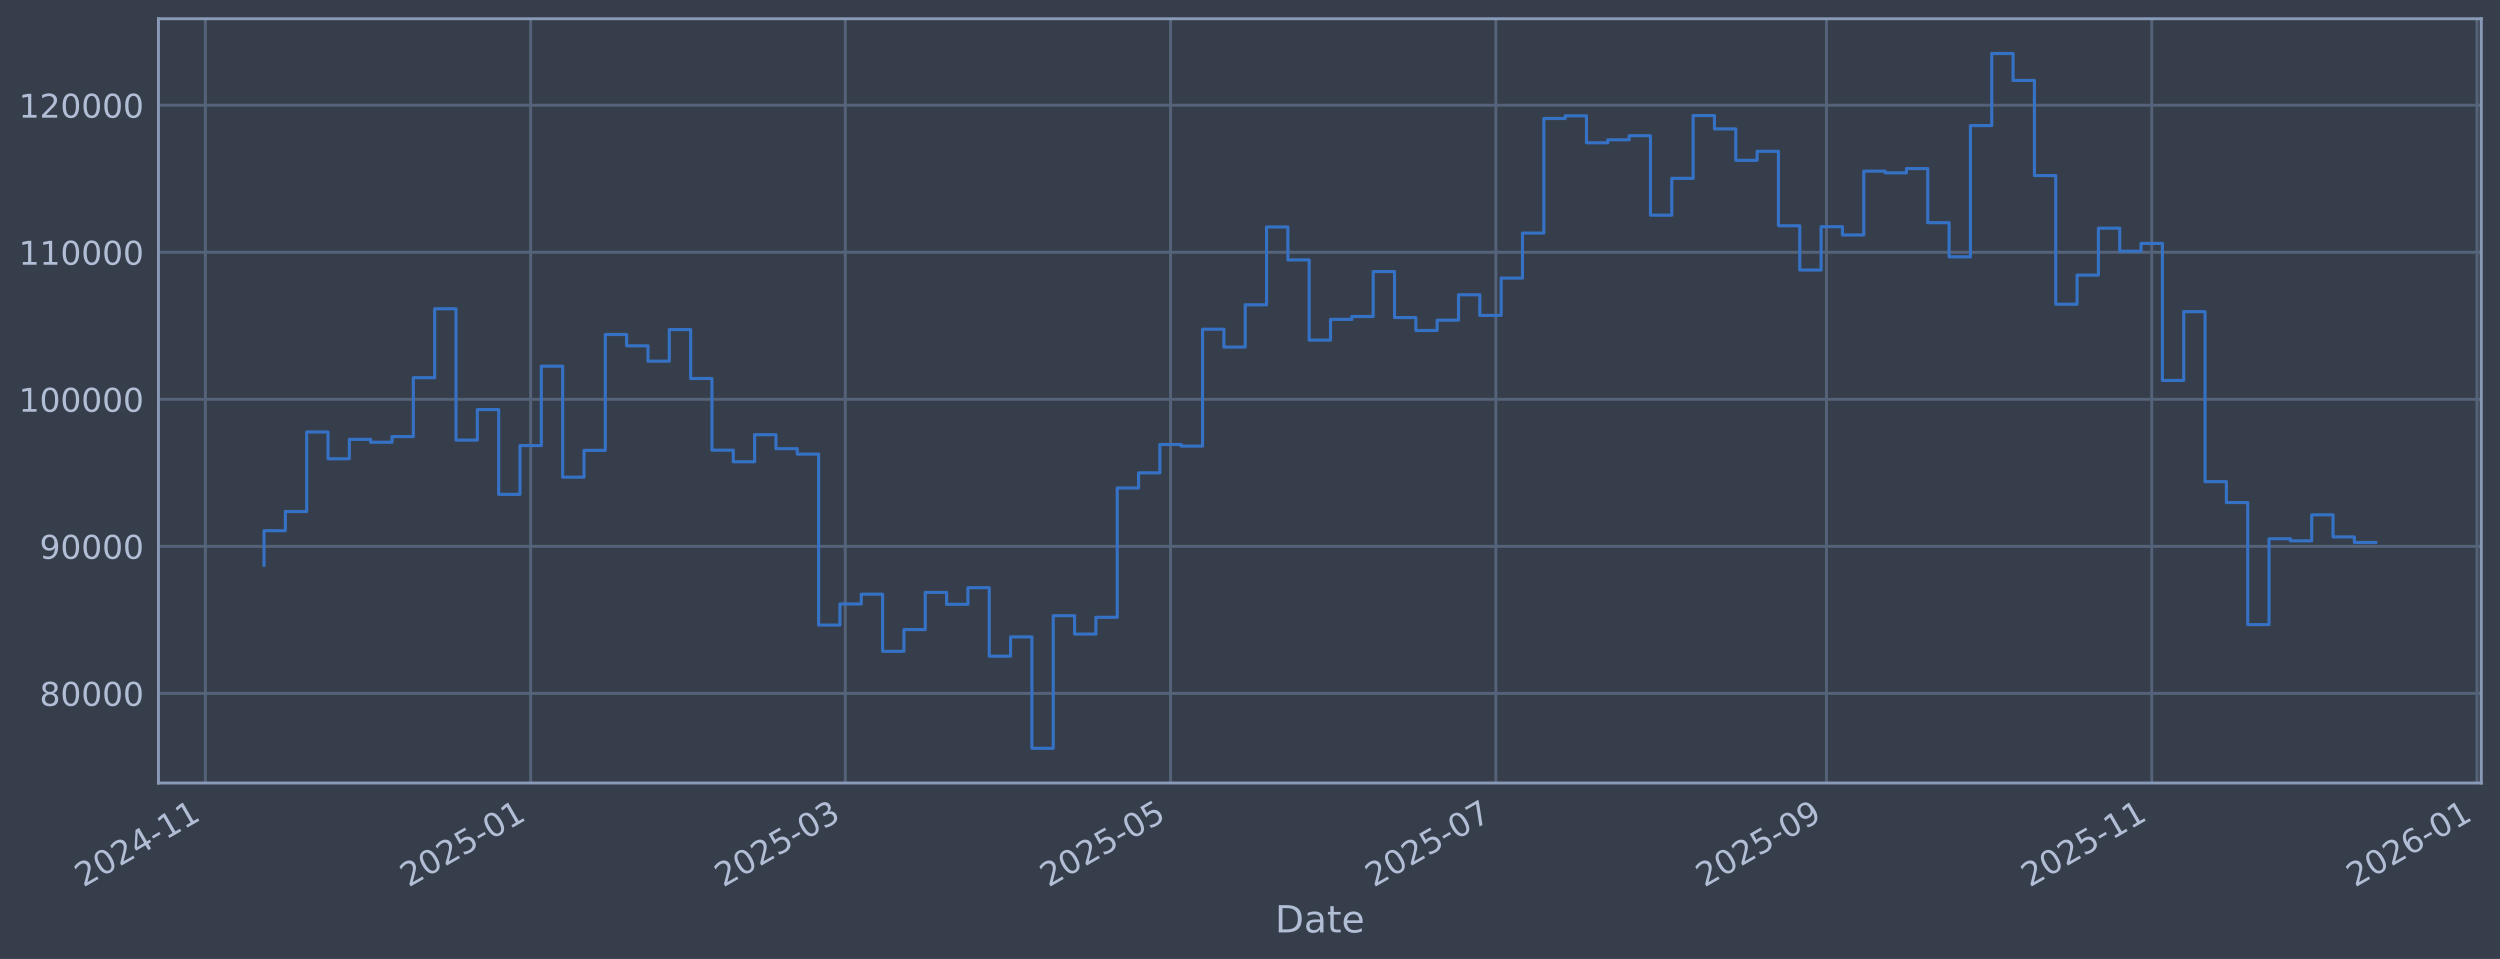
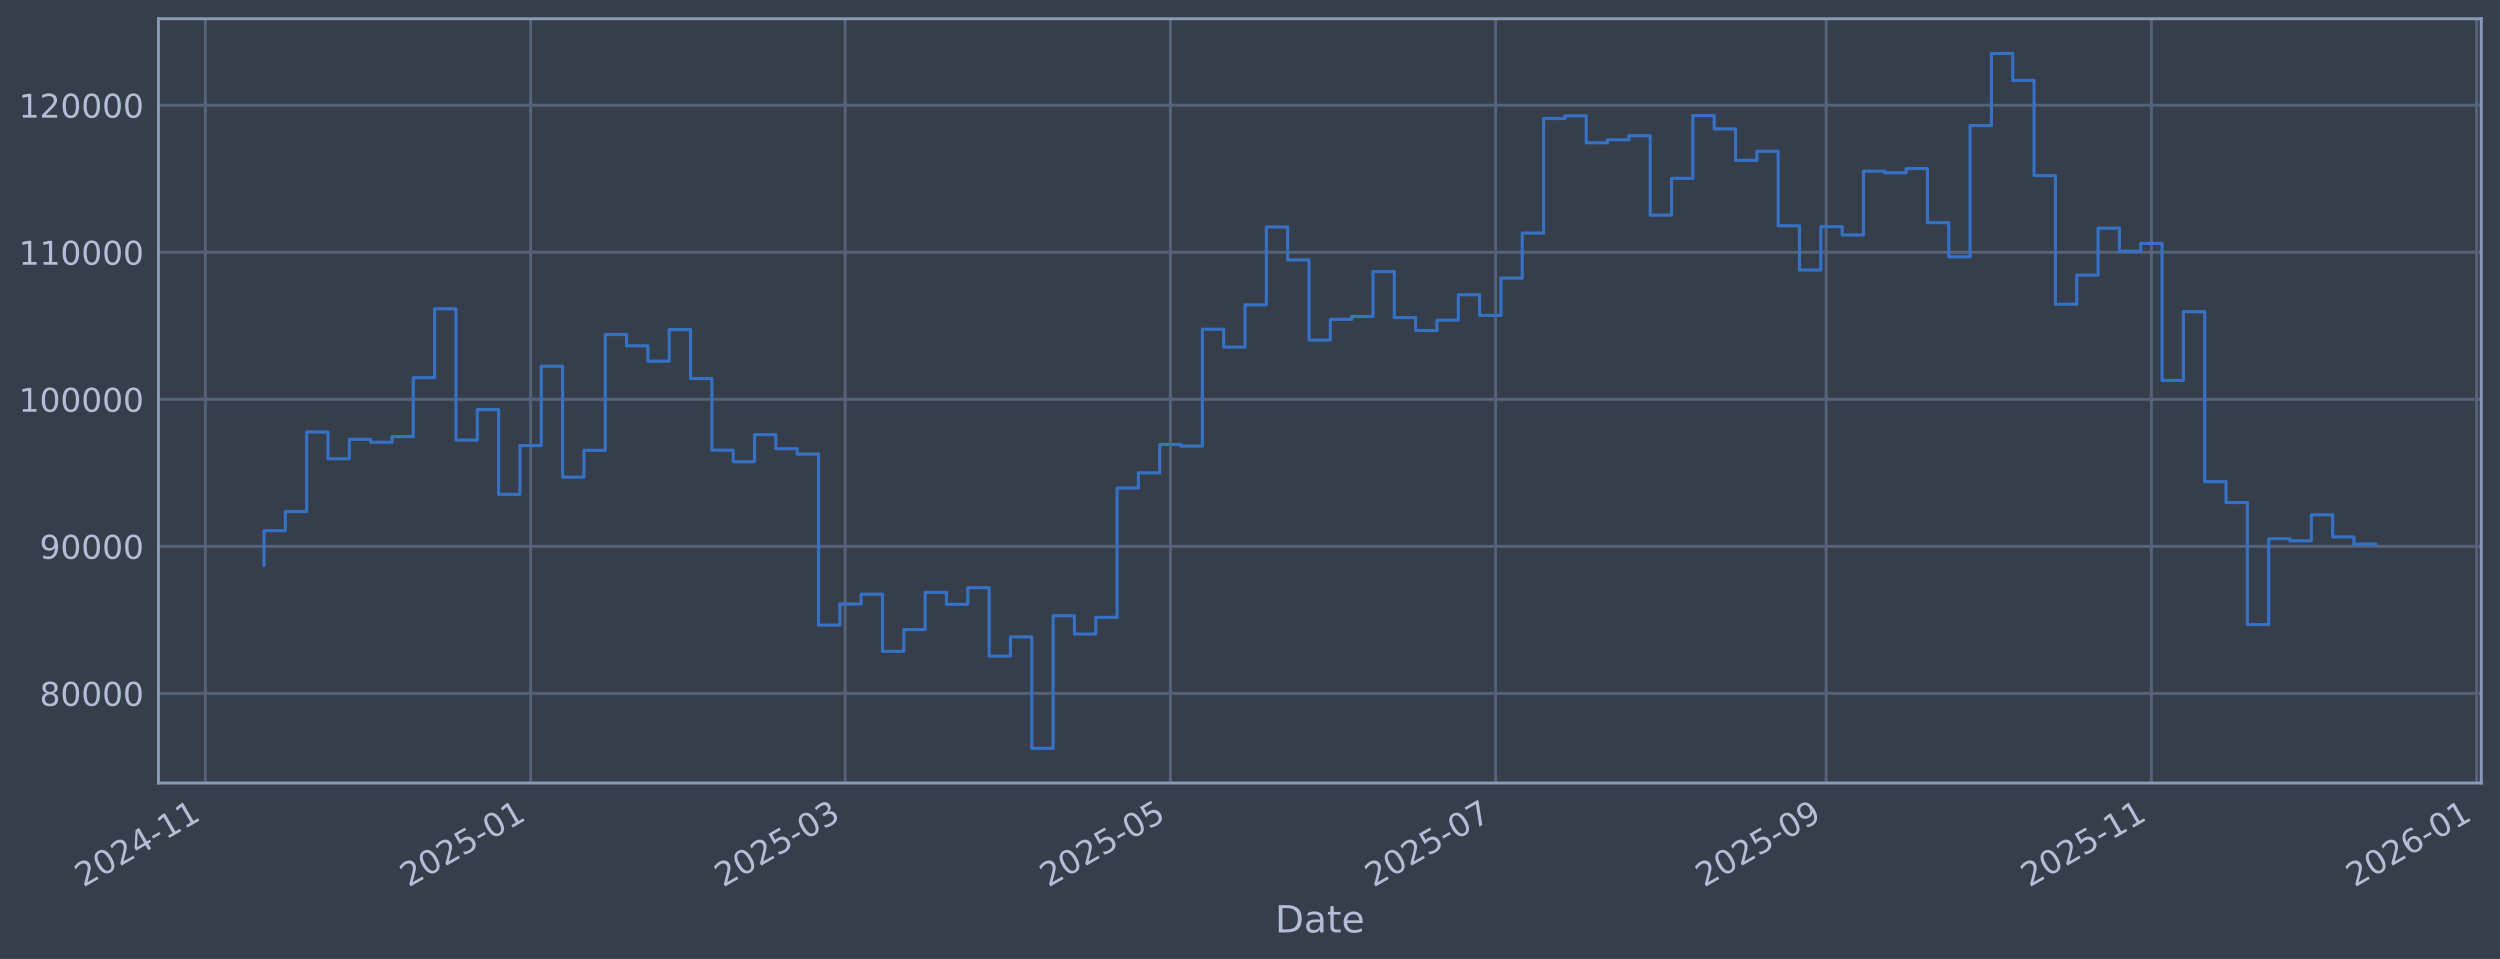
<svg xmlns="http://www.w3.org/2000/svg" xmlns:xlink="http://www.w3.org/1999/xlink" width="960.9pt" height="368.58pt" viewBox="0 0 960.9 368.58" version="1.1">
  <defs>
    <style type="text/css">*{stroke-linejoin: round; stroke-linecap: butt}</style>
  </defs>
  <g id="figure_1">
    <g id="patch_1">
      <path d="M 0 368.58  L 960.9 368.58  L 960.9 0  L 0 0  z " style="fill: #373e4b" />
    </g>
    <g id="axes_1">
      <g id="patch_2">
        <path d="M 60.901 300.96  L 953.701 300.96  L 953.701 7.2  L 60.901 7.2  z " style="fill: #373e4b" />
      </g>
      <g id="matplotlib.axis_1">
        <g id="xtick_1">
          <g id="line2d_1">
-             <path d="M 78.937 300.96  L 78.937 7.2  " clip-path="url(#p58a8570dad)" style="fill: none; stroke: #546379; stroke-width: 1.12; stroke-linecap: square" />
+             <path d="M 78.941 300.96  L 78.941 7.2  " clip-path="url(#p5a3d633c50)" style="fill: none; stroke: #546379; stroke-width: 1.12; stroke-linecap: square" />
          </g>
          <g id="line2d_2" />
          <g id="text_1">
-             <g style="fill: #b1bed6" transform="translate(32.03355 341.1745) rotate(-30) scale(0.126 -0.126)">
+             <g style="fill: #b1bed6" transform="translate(32.03776 341.1745) rotate(-30) scale(0.126 -0.126)">
              <defs>
                <path id="DejaVuSans-32" d="M 1228 531  L 3431 531  L 3431 0  L 469 0  L 469 531  Q 828 903 1448 1529  Q 2069 2156 2228 2338  Q 2531 2678 2651 2914  Q 2772 3150 2772 3378  Q 2772 3750 2511 3984  Q 2250 4219 1831 4219  Q 1534 4219 1204 4116  Q 875 4013 500 3803  L 500 4441  Q 881 4594 1212 4672  Q 1544 4750 1819 4750  Q 2544 4750 2975 4387  Q 3406 4025 3406 3419  Q 3406 3131 3298 2873  Q 3191 2616 2906 2266  Q 2828 2175 2409 1742  Q 1991 1309 1228 531  z " transform="scale(0.015625)" />
                <path id="DejaVuSans-30" d="M 2034 4250  Q 1547 4250 1301 3770  Q 1056 3291 1056 2328  Q 1056 1369 1301 889  Q 1547 409 2034 409  Q 2525 409 2770 889  Q 3016 1369 3016 2328  Q 3016 3291 2770 3770  Q 2525 4250 2034 4250  z M 2034 4750  Q 2819 4750 3233 4129  Q 3647 3509 3647 2328  Q 3647 1150 3233 529  Q 2819 -91 2034 -91  Q 1250 -91 836 529  Q 422 1150 422 2328  Q 422 3509 836 4129  Q 1250 4750 2034 4750  z " transform="scale(0.015625)" />
                <path id="DejaVuSans-34" d="M 2419 4116  L 825 1625  L 2419 1625  L 2419 4116  z M 2253 4666  L 3047 4666  L 3047 1625  L 3713 1625  L 3713 1100  L 3047 1100  L 3047 0  L 2419 0  L 2419 1100  L 313 1100  L 313 1709  L 2253 4666  z " transform="scale(0.015625)" />
                <path id="DejaVuSans-2d" d="M 313 2009  L 1997 2009  L 1997 1497  L 313 1497  L 313 2009  z " transform="scale(0.015625)" />
                <path id="DejaVuSans-31" d="M 794 531  L 1825 531  L 1825 4091  L 703 3866  L 703 4441  L 1819 4666  L 2450 4666  L 2450 531  L 3481 531  L 3481 0  L 794 0  L 794 531  z " transform="scale(0.015625)" />
              </defs>
              <use xlink:href="#DejaVuSans-32" />
              <use xlink:href="#DejaVuSans-30" transform="translate(63.62305 0)" />
              <use xlink:href="#DejaVuSans-32" transform="translate(127.2461 0)" />
              <use xlink:href="#DejaVuSans-34" transform="translate(190.8691 0)" />
              <use xlink:href="#DejaVuSans-2d" transform="translate(254.4922 0)" />
              <use xlink:href="#DejaVuSans-31" transform="translate(290.5762 0)" />
              <use xlink:href="#DejaVuSans-31" transform="translate(354.1992 0)" />
            </g>
          </g>
        </g>
        <g id="xtick_2">
          <g id="line2d_3">
-             <path d="M 203.962 300.96  L 203.962 7.2  " clip-path="url(#p58a8570dad)" style="fill: none; stroke: #546379; stroke-width: 1.12; stroke-linecap: square" />
+             <path d="M 203.943 300.96  L 203.943 7.2  " clip-path="url(#p5a3d633c50)" style="fill: none; stroke: #546379; stroke-width: 1.12; stroke-linecap: square" />
          </g>
          <g id="line2d_4" />
          <g id="text_2">
-             <g style="fill: #b1bed6" transform="translate(157.0586 341.1745) rotate(-30) scale(0.126 -0.126)">
+             <g style="fill: #b1bed6" transform="translate(157.0394 341.1745) rotate(-30) scale(0.126 -0.126)">
              <defs>
                <path id="DejaVuSans-35" d="M 691 4666  L 3169 4666  L 3169 4134  L 1269 4134  L 1269 2991  Q 1406 3038 1543 3061  Q 1681 3084 1819 3084  Q 2600 3084 3056 2656  Q 3513 2228 3513 1497  Q 3513 744 3044 326  Q 2575 -91 1722 -91  Q 1428 -91 1123 -41  Q 819 9 494 109  L 494 744  Q 775 591 1075 516  Q 1375 441 1709 441  Q 2250 441 2565 725  Q 2881 1009 2881 1497  Q 2881 1984 2565 2268  Q 2250 2553 1709 2553  Q 1456 2553 1204 2497  Q 953 2441 691 2322  L 691 4666  z " transform="scale(0.015625)" />
              </defs>
              <use xlink:href="#DejaVuSans-32" />
              <use xlink:href="#DejaVuSans-30" transform="translate(63.62305 0)" />
              <use xlink:href="#DejaVuSans-32" transform="translate(127.2461 0)" />
              <use xlink:href="#DejaVuSans-35" transform="translate(190.8691 0)" />
              <use xlink:href="#DejaVuSans-2d" transform="translate(254.4922 0)" />
              <use xlink:href="#DejaVuSans-30" transform="translate(290.5762 0)" />
              <use xlink:href="#DejaVuSans-31" transform="translate(354.1992 0)" />
            </g>
          </g>
        </g>
        <g id="xtick_3">
          <g id="line2d_5">
-             <path d="M 324.888 300.96  L 324.888 7.2  " clip-path="url(#p58a8570dad)" style="fill: none; stroke: #546379; stroke-width: 1.12; stroke-linecap: square" />
+             <path d="M 324.846 300.96  L 324.846 7.2  " clip-path="url(#p5a3d633c50)" style="fill: none; stroke: #546379; stroke-width: 1.12; stroke-linecap: square" />
          </g>
          <g id="line2d_6" />
          <g id="text_3">
-             <g style="fill: #b1bed6" transform="translate(277.9844 341.1745) rotate(-30) scale(0.126 -0.126)">
+             <g style="fill: #b1bed6" transform="translate(277.9426 341.1745) rotate(-30) scale(0.126 -0.126)">
              <defs>
                <path id="DejaVuSans-33" d="M 2597 2516  Q 3050 2419 3304 2112  Q 3559 1806 3559 1356  Q 3559 666 3084 287  Q 2609 -91 1734 -91  Q 1441 -91 1130 -33  Q 819 25 488 141  L 488 750  Q 750 597 1062 519  Q 1375 441 1716 441  Q 2309 441 2620 675  Q 2931 909 2931 1356  Q 2931 1769 2642 2001  Q 2353 2234 1838 2234  L 1294 2234  L 1294 2753  L 1863 2753  Q 2328 2753 2575 2939  Q 2822 3125 2822 3475  Q 2822 3834 2567 4026  Q 2313 4219 1838 4219  Q 1578 4219 1281 4162  Q 984 4106 628 3988  L 628 4550  Q 988 4650 1302 4700  Q 1616 4750 1894 4750  Q 2613 4750 3031 4423  Q 3450 4097 3450 3541  Q 3450 3153 3228 2886  Q 3006 2619 2597 2516  z " transform="scale(0.015625)" />
              </defs>
              <use xlink:href="#DejaVuSans-32" />
              <use xlink:href="#DejaVuSans-30" transform="translate(63.62305 0)" />
              <use xlink:href="#DejaVuSans-32" transform="translate(127.2461 0)" />
              <use xlink:href="#DejaVuSans-35" transform="translate(190.8691 0)" />
              <use xlink:href="#DejaVuSans-2d" transform="translate(254.4922 0)" />
              <use xlink:href="#DejaVuSans-30" transform="translate(290.5762 0)" />
              <use xlink:href="#DejaVuSans-33" transform="translate(354.1992 0)" />
            </g>
          </g>
        </g>
        <g id="xtick_4">
          <g id="line2d_7">
-             <path d="M 449.913 300.96  L 449.913 7.2  " clip-path="url(#p58a8570dad)" style="fill: none; stroke: #546379; stroke-width: 1.12; stroke-linecap: square" />
+             <path d="M 449.848 300.96  L 449.848 7.2  " clip-path="url(#p5a3d633c50)" style="fill: none; stroke: #546379; stroke-width: 1.12; stroke-linecap: square" />
          </g>
          <g id="line2d_8" />
          <g id="text_4">
-             <g style="fill: #b1bed6" transform="translate(403.0095 341.1745) rotate(-30) scale(0.126 -0.126)">
+             <g style="fill: #b1bed6" transform="translate(402.9443 341.1745) rotate(-30) scale(0.126 -0.126)">
              <use xlink:href="#DejaVuSans-32" />
              <use xlink:href="#DejaVuSans-30" transform="translate(63.62305 0)" />
              <use xlink:href="#DejaVuSans-32" transform="translate(127.2461 0)" />
              <use xlink:href="#DejaVuSans-35" transform="translate(190.8691 0)" />
              <use xlink:href="#DejaVuSans-2d" transform="translate(254.4922 0)" />
              <use xlink:href="#DejaVuSans-30" transform="translate(290.5762 0)" />
              <use xlink:href="#DejaVuSans-35" transform="translate(354.1992 0)" />
            </g>
          </g>
        </g>
        <g id="xtick_5">
          <g id="line2d_9">
-             <path d="M 574.938 300.96  L 574.938 7.2  " clip-path="url(#p58a8570dad)" style="fill: none; stroke: #546379; stroke-width: 1.12; stroke-linecap: square" />
+             <path d="M 574.849 300.96  L 574.849 7.2  " clip-path="url(#p5a3d633c50)" style="fill: none; stroke: #546379; stroke-width: 1.12; stroke-linecap: square" />
          </g>
          <g id="line2d_10" />
          <g id="text_5">
-             <g style="fill: #b1bed6" transform="translate(528.0345 341.1745) rotate(-30) scale(0.126 -0.126)">
+             <g style="fill: #b1bed6" transform="translate(527.9459 341.1745) rotate(-30) scale(0.126 -0.126)">
              <defs>
                <path id="DejaVuSans-37" d="M 525 4666  L 3525 4666  L 3525 4397  L 1831 0  L 1172 0  L 2766 4134  L 525 4134  L 525 4666  z " transform="scale(0.015625)" />
              </defs>
              <use xlink:href="#DejaVuSans-32" />
              <use xlink:href="#DejaVuSans-30" transform="translate(63.62305 0)" />
              <use xlink:href="#DejaVuSans-32" transform="translate(127.2461 0)" />
              <use xlink:href="#DejaVuSans-35" transform="translate(190.8691 0)" />
              <use xlink:href="#DejaVuSans-2d" transform="translate(254.4922 0)" />
              <use xlink:href="#DejaVuSans-30" transform="translate(290.5762 0)" />
              <use xlink:href="#DejaVuSans-37" transform="translate(354.1992 0)" />
            </g>
          </g>
        </g>
        <g id="xtick_6">
          <g id="line2d_11">
-             <path d="M 702.012 300.96  L 702.012 7.2  " clip-path="url(#p58a8570dad)" style="fill: none; stroke: #546379; stroke-width: 1.12; stroke-linecap: square" />
+             <path d="M 701.9 300.96  L 701.9 7.2  " clip-path="url(#p5a3d633c50)" style="fill: none; stroke: #546379; stroke-width: 1.12; stroke-linecap: square" />
          </g>
          <g id="line2d_12" />
          <g id="text_6">
-             <g style="fill: #b1bed6" transform="translate(655.1091 341.1745) rotate(-30) scale(0.126 -0.126)">
+             <g style="fill: #b1bed6" transform="translate(654.9968 341.1745) rotate(-30) scale(0.126 -0.126)">
              <defs>
                <path id="DejaVuSans-39" d="M 703 97  L 703 672  Q 941 559 1184 500  Q 1428 441 1663 441  Q 2288 441 2617 861  Q 2947 1281 2994 2138  Q 2813 1869 2534 1725  Q 2256 1581 1919 1581  Q 1219 1581 811 2004  Q 403 2428 403 3163  Q 403 3881 828 4315  Q 1253 4750 1959 4750  Q 2769 4750 3195 4129  Q 3622 3509 3622 2328  Q 3622 1225 3098 567  Q 2575 -91 1691 -91  Q 1453 -91 1209 -44  Q 966 3 703 97  z M 1959 2075  Q 2384 2075 2632 2365  Q 2881 2656 2881 3163  Q 2881 3666 2632 3958  Q 2384 4250 1959 4250  Q 1534 4250 1286 3958  Q 1038 3666 1038 3163  Q 1038 2656 1286 2365  Q 1534 2075 1959 2075  z " transform="scale(0.015625)" />
              </defs>
              <use xlink:href="#DejaVuSans-32" />
              <use xlink:href="#DejaVuSans-30" transform="translate(63.62305 0)" />
              <use xlink:href="#DejaVuSans-32" transform="translate(127.2461 0)" />
              <use xlink:href="#DejaVuSans-35" transform="translate(190.8691 0)" />
              <use xlink:href="#DejaVuSans-2d" transform="translate(254.4922 0)" />
              <use xlink:href="#DejaVuSans-30" transform="translate(290.5762 0)" />
              <use xlink:href="#DejaVuSans-39" transform="translate(354.1992 0)" />
            </g>
          </g>
        </g>
        <g id="xtick_7">
          <g id="line2d_13">
-             <path d="M 827.037 300.96  L 827.037 7.2  " clip-path="url(#p58a8570dad)" style="fill: none; stroke: #546379; stroke-width: 1.12; stroke-linecap: square" />
+             <path d="M 826.902 300.96  L 826.902 7.2  " clip-path="url(#p5a3d633c50)" style="fill: none; stroke: #546379; stroke-width: 1.12; stroke-linecap: square" />
          </g>
          <g id="line2d_14" />
          <g id="text_7">
-             <g style="fill: #b1bed6" transform="translate(780.1341 341.1745) rotate(-30) scale(0.126 -0.126)">
+             <g style="fill: #b1bed6" transform="translate(779.9984 341.1745) rotate(-30) scale(0.126 -0.126)">
              <use xlink:href="#DejaVuSans-32" />
              <use xlink:href="#DejaVuSans-30" transform="translate(63.62305 0)" />
              <use xlink:href="#DejaVuSans-32" transform="translate(127.2461 0)" />
              <use xlink:href="#DejaVuSans-35" transform="translate(190.8691 0)" />
              <use xlink:href="#DejaVuSans-2d" transform="translate(254.4922 0)" />
              <use xlink:href="#DejaVuSans-31" transform="translate(290.5762 0)" />
              <use xlink:href="#DejaVuSans-31" transform="translate(354.1992 0)" />
            </g>
          </g>
        </g>
        <g id="xtick_8">
          <g id="line2d_15">
-             <path d="M 952.062 300.96  L 952.062 7.2  " clip-path="url(#p58a8570dad)" style="fill: none; stroke: #546379; stroke-width: 1.12; stroke-linecap: square" />
+             <path d="M 951.903 300.96  L 951.903 7.2  " clip-path="url(#p5a3d633c50)" style="fill: none; stroke: #546379; stroke-width: 1.12; stroke-linecap: square" />
          </g>
          <g id="line2d_16" />
          <g id="text_8">
-             <g style="fill: #b1bed6" transform="translate(905.1592 341.1745) rotate(-30) scale(0.126 -0.126)">
+             <g style="fill: #b1bed6" transform="translate(905.0001 341.1745) rotate(-30) scale(0.126 -0.126)">
              <defs>
                <path id="DejaVuSans-36" d="M 2113 2584  Q 1688 2584 1439 2293  Q 1191 2003 1191 1497  Q 1191 994 1439 701  Q 1688 409 2113 409  Q 2538 409 2786 701  Q 3034 994 3034 1497  Q 3034 2003 2786 2293  Q 2538 2584 2113 2584  z M 3366 4563  L 3366 3988  Q 3128 4100 2886 4159  Q 2644 4219 2406 4219  Q 1781 4219 1451 3797  Q 1122 3375 1075 2522  Q 1259 2794 1537 2939  Q 1816 3084 2150 3084  Q 2853 3084 3261 2657  Q 3669 2231 3669 1497  Q 3669 778 3244 343  Q 2819 -91 2113 -91  Q 1303 -91 875 529  Q 447 1150 447 2328  Q 447 3434 972 4092  Q 1497 4750 2381 4750  Q 2619 4750 2861 4703  Q 3103 4656 3366 4563  z " transform="scale(0.015625)" />
              </defs>
              <use xlink:href="#DejaVuSans-32" />
              <use xlink:href="#DejaVuSans-30" transform="translate(63.62305 0)" />
              <use xlink:href="#DejaVuSans-32" transform="translate(127.2461 0)" />
              <use xlink:href="#DejaVuSans-36" transform="translate(190.8691 0)" />
              <use xlink:href="#DejaVuSans-2d" transform="translate(254.4922 0)" />
              <use xlink:href="#DejaVuSans-30" transform="translate(290.5762 0)" />
              <use xlink:href="#DejaVuSans-31" transform="translate(354.1992 0)" />
            </g>
          </g>
        </g>
        <g id="text_9">
          <g style="fill: #b1bed6" transform="translate(490.0914 358.3856) scale(0.144 -0.144)">
            <defs>
              <path id="DejaVuSans-44" d="M 1259 4147  L 1259 519  L 2022 519  Q 2988 519 3436 956  Q 3884 1394 3884 2338  Q 3884 3275 3436 3711  Q 2988 4147 2022 4147  L 1259 4147  z M 628 4666  L 1925 4666  Q 3281 4666 3915 4102  Q 4550 3538 4550 2338  Q 4550 1131 3912 565  Q 3275 0 1925 0  L 628 0  L 628 4666  z " transform="scale(0.015625)" />
              <path id="DejaVuSans-61" d="M 2194 1759  Q 1497 1759 1228 1600  Q 959 1441 959 1056  Q 959 750 1161 570  Q 1363 391 1709 391  Q 2188 391 2477 730  Q 2766 1069 2766 1631  L 2766 1759  L 2194 1759  z M 3341 1997  L 3341 0  L 2766 0  L 2766 531  Q 2569 213 2275 61  Q 1981 -91 1556 -91  Q 1019 -91 701 211  Q 384 513 384 1019  Q 384 1609 779 1909  Q 1175 2209 1959 2209  L 2766 2209  L 2766 2266  Q 2766 2663 2505 2880  Q 2244 3097 1772 3097  Q 1472 3097 1187 3025  Q 903 2953 641 2809  L 641 3341  Q 956 3463 1253 3523  Q 1550 3584 1831 3584  Q 2591 3584 2966 3190  Q 3341 2797 3341 1997  z " transform="scale(0.015625)" />
              <path id="DejaVuSans-74" d="M 1172 4494  L 1172 3500  L 2356 3500  L 2356 3053  L 1172 3053  L 1172 1153  Q 1172 725 1289 603  Q 1406 481 1766 481  L 2356 481  L 2356 0  L 1766 0  Q 1100 0 847 248  Q 594 497 594 1153  L 594 3053  L 172 3053  L 172 3500  L 594 3500  L 594 4494  L 1172 4494  z " transform="scale(0.015625)" />
              <path id="DejaVuSans-65" d="M 3597 1894  L 3597 1613  L 953 1613  Q 991 1019 1311 708  Q 1631 397 2203 397  Q 2534 397 2845 478  Q 3156 559 3463 722  L 3463 178  Q 3153 47 2828 -22  Q 2503 -91 2169 -91  Q 1331 -91 842 396  Q 353 884 353 1716  Q 353 2575 817 3079  Q 1281 3584 2069 3584  Q 2775 3584 3186 3129  Q 3597 2675 3597 1894  z M 3022 2063  Q 3016 2534 2758 2815  Q 2500 3097 2075 3097  Q 1594 3097 1305 2825  Q 1016 2553 972 2059  L 3022 2063  z " transform="scale(0.015625)" />
            </defs>
            <use xlink:href="#DejaVuSans-44" />
            <use xlink:href="#DejaVuSans-61" transform="translate(77.00195 0)" />
            <use xlink:href="#DejaVuSans-74" transform="translate(138.2812 0)" />
            <use xlink:href="#DejaVuSans-65" transform="translate(177.4902 0)" />
          </g>
        </g>
      </g>
      <g id="matplotlib.axis_2">
        <g id="ytick_1">
          <g id="line2d_17">
-             <path d="M 60.901 266.507  L 953.701 266.507  " clip-path="url(#p58a8570dad)" style="fill: none; stroke: #546379; stroke-width: 1.12; stroke-linecap: square" />
+             <path d="M 60.901 266.507  L 953.701 266.507  " clip-path="url(#p5a3d633c50)" style="fill: none; stroke: #546379; stroke-width: 1.12; stroke-linecap: square" />
          </g>
          <g id="line2d_18" />
          <g id="text_10">
            <g style="fill: #b1bed6" transform="translate(15.21675 271.2944) scale(0.126 -0.126)">
              <defs>
                <path id="DejaVuSans-38" d="M 2034 2216  Q 1584 2216 1326 1975  Q 1069 1734 1069 1313  Q 1069 891 1326 650  Q 1584 409 2034 409  Q 2484 409 2743 651  Q 3003 894 3003 1313  Q 3003 1734 2745 1975  Q 2488 2216 2034 2216  z M 1403 2484  Q 997 2584 770 2862  Q 544 3141 544 3541  Q 544 4100 942 4425  Q 1341 4750 2034 4750  Q 2731 4750 3128 4425  Q 3525 4100 3525 3541  Q 3525 3141 3298 2862  Q 3072 2584 2669 2484  Q 3125 2378 3379 2068  Q 3634 1759 3634 1313  Q 3634 634 3220 271  Q 2806 -91 2034 -91  Q 1263 -91 848 271  Q 434 634 434 1313  Q 434 1759 690 2068  Q 947 2378 1403 2484  z M 1172 3481  Q 1172 3119 1398 2916  Q 1625 2713 2034 2713  Q 2441 2713 2670 2916  Q 2900 3119 2900 3481  Q 2900 3844 2670 4047  Q 2441 4250 2034 4250  Q 1625 4250 1398 4047  Q 1172 3844 1172 3481  z " transform="scale(0.015625)" />
              </defs>
              <use xlink:href="#DejaVuSans-38" />
              <use xlink:href="#DejaVuSans-30" transform="translate(63.62305 0)" />
              <use xlink:href="#DejaVuSans-30" transform="translate(127.2461 0)" />
              <use xlink:href="#DejaVuSans-30" transform="translate(190.8691 0)" />
              <use xlink:href="#DejaVuSans-30" transform="translate(254.4922 0)" />
            </g>
          </g>
        </g>
        <g id="ytick_2">
          <g id="line2d_19">
-             <path d="M 60.901 209.991  L 953.701 209.991  " clip-path="url(#p58a8570dad)" style="fill: none; stroke: #546379; stroke-width: 1.12; stroke-linecap: square" />
+             <path d="M 60.901 209.991  L 953.701 209.991  " clip-path="url(#p5a3d633c50)" style="fill: none; stroke: #546379; stroke-width: 1.12; stroke-linecap: square" />
          </g>
          <g id="line2d_20" />
          <g id="text_11">
            <g style="fill: #b1bed6" transform="translate(15.21675 214.7784) scale(0.126 -0.126)">
              <use xlink:href="#DejaVuSans-39" />
              <use xlink:href="#DejaVuSans-30" transform="translate(63.62305 0)" />
              <use xlink:href="#DejaVuSans-30" transform="translate(127.2461 0)" />
              <use xlink:href="#DejaVuSans-30" transform="translate(190.8691 0)" />
              <use xlink:href="#DejaVuSans-30" transform="translate(254.4922 0)" />
            </g>
          </g>
        </g>
        <g id="ytick_3">
          <g id="line2d_21">
-             <path d="M 60.901 153.475  L 953.701 153.475  " clip-path="url(#p58a8570dad)" style="fill: none; stroke: #546379; stroke-width: 1.12; stroke-linecap: square" />
+             <path d="M 60.901 153.475  L 953.701 153.475  " clip-path="url(#p5a3d633c50)" style="fill: none; stroke: #546379; stroke-width: 1.12; stroke-linecap: square" />
          </g>
          <g id="line2d_22" />
          <g id="text_12">
            <g style="fill: #b1bed6" transform="translate(7.2 158.2624) scale(0.126 -0.126)">
              <use xlink:href="#DejaVuSans-31" />
              <use xlink:href="#DejaVuSans-30" transform="translate(63.62305 0)" />
              <use xlink:href="#DejaVuSans-30" transform="translate(127.2461 0)" />
              <use xlink:href="#DejaVuSans-30" transform="translate(190.8691 0)" />
              <use xlink:href="#DejaVuSans-30" transform="translate(254.4922 0)" />
              <use xlink:href="#DejaVuSans-30" transform="translate(318.1152 0)" />
            </g>
          </g>
        </g>
        <g id="ytick_4">
          <g id="line2d_23">
-             <path d="M 60.901 96.959  L 953.701 96.959  " clip-path="url(#p58a8570dad)" style="fill: none; stroke: #546379; stroke-width: 1.12; stroke-linecap: square" />
+             <path d="M 60.901 96.959  L 953.701 96.959  " clip-path="url(#p5a3d633c50)" style="fill: none; stroke: #546379; stroke-width: 1.12; stroke-linecap: square" />
          </g>
          <g id="line2d_24" />
          <g id="text_13">
            <g style="fill: #b1bed6" transform="translate(7.2 101.7464) scale(0.126 -0.126)">
              <use xlink:href="#DejaVuSans-31" />
              <use xlink:href="#DejaVuSans-31" transform="translate(63.62305 0)" />
              <use xlink:href="#DejaVuSans-30" transform="translate(127.2461 0)" />
              <use xlink:href="#DejaVuSans-30" transform="translate(190.8691 0)" />
              <use xlink:href="#DejaVuSans-30" transform="translate(254.4922 0)" />
              <use xlink:href="#DejaVuSans-30" transform="translate(318.1152 0)" />
            </g>
          </g>
        </g>
        <g id="ytick_5">
          <g id="line2d_25">
-             <path d="M 60.901 40.443  L 953.701 40.443  " clip-path="url(#p58a8570dad)" style="fill: none; stroke: #546379; stroke-width: 1.12; stroke-linecap: square" />
+             <path d="M 60.901 40.443  L 953.701 40.443  " clip-path="url(#p5a3d633c50)" style="fill: none; stroke: #546379; stroke-width: 1.12; stroke-linecap: square" />
          </g>
          <g id="line2d_26" />
          <g id="text_14">
            <g style="fill: #b1bed6" transform="translate(7.2 45.23038) scale(0.126 -0.126)">
              <use xlink:href="#DejaVuSans-31" />
              <use xlink:href="#DejaVuSans-32" transform="translate(63.62305 0)" />
              <use xlink:href="#DejaVuSans-30" transform="translate(127.2461 0)" />
              <use xlink:href="#DejaVuSans-30" transform="translate(190.8691 0)" />
              <use xlink:href="#DejaVuSans-30" transform="translate(254.4922 0)" />
              <use xlink:href="#DejaVuSans-30" transform="translate(318.1152 0)" />
            </g>
          </g>
        </g>
      </g>
      <g id="line2d_27">
-         <path d="M 101.482 217.227  L 101.482 203.982  L 109.681 203.982  L 109.681 196.6  L 117.879 196.6  L 117.879 166.039  L 126.077 166.039  L 126.077 176.325  L 134.276 176.325  L 134.276 168.884  L 142.474 168.884  L 142.474 169.981  L 150.672 169.981  L 150.672 167.799  L 158.871 167.799  L 158.871 145.181  L 167.069 145.181  L 167.069 118.684  L 175.268 118.684  L 175.268 169.15  L 183.466 169.15  L 183.466 157.431  L 191.664 157.431  L 191.664 190.005  L 199.863 190.005  L 199.863 171.257  L 208.061 171.257  L 208.061 140.741  L 216.259 140.741  L 216.259 183.414  L 224.458 183.414  L 224.458 173.103  L 232.656 173.103  L 232.656 128.558  L 240.854 128.558  L 240.854 132.92  L 249.053 132.92  L 249.053 138.823  L 257.251 138.823  L 257.251 126.664  L 265.45 126.664  L 265.45 145.48  L 273.648 145.48  L 273.648 173.026  L 281.846 173.026  L 281.846 177.483  L 290.045 177.483  L 290.045 167.075  L 298.243 167.075  L 298.243 172.449  L 306.441 172.449  L 306.441 174.529  L 314.64 174.529  L 314.64 240.251  L 322.838 240.251  L 322.838 232.136  L 331.036 232.136  L 331.036 228.384  L 339.235 228.384  L 339.235 250.348  L 347.433 250.348  L 347.433 241.982  L 355.632 241.982  L 355.632 227.695  L 363.83 227.695  L 363.83 232.275  L 372.028 232.275  L 372.028 225.885  L 380.227 225.885  L 380.227 252.202  L 388.425 252.202  L 388.425 244.794  L 396.623 244.794  L 396.623 287.607  L 404.822 287.607  L 404.822 236.648  L 413.02 236.648  L 413.02 243.711  L 421.218 243.711  L 421.218 237.274  L 429.417 237.274  L 429.417 187.55  L 437.615 187.55  L 437.615 181.744  L 445.814 181.744  L 445.814 170.843  L 454.012 170.843  L 454.012 171.457  L 462.21 171.457  L 462.21 126.538  L 470.409 126.538  L 470.409 133.4  L 478.607 133.4  L 478.607 117.165  L 486.805 117.165  L 486.805 87.226  L 495.004 87.226  L 495.004 99.891  L 503.202 99.891  L 503.202 130.713  L 511.4 130.713  L 511.4 122.762  L 519.599 122.762  L 519.599 121.64  L 527.797 121.64  L 527.797 104.371  L 535.996 104.371  L 535.996 122.06  L 544.194 122.06  L 544.194 127.024  L 552.392 127.024  L 552.392 123.068  L 560.591 123.068  L 560.591 113.291  L 568.789 113.291  L 568.789 121.228  L 576.987 121.228  L 576.987 106.889  L 585.186 106.889  L 585.186 89.583  L 593.384 89.583  L 593.384 45.556  L 601.582 45.556  L 601.582 44.53  L 609.781 44.53  L 609.781 54.873  L 617.979 54.873  L 617.979 53.734  L 626.178 53.734  L 626.178 52.167  L 634.376 52.167  L 634.376 82.708  L 642.574 82.708  L 642.574 68.563  L 650.773 68.563  L 650.773 44.425  L 658.971 44.425  L 658.971 49.554  L 667.169 49.554  L 667.169 61.631  L 675.368 61.631  L 675.368 58.15  L 683.566 58.15  L 683.566 86.767  L 691.764 86.767  L 691.764 103.793  L 699.963 103.793  L 699.963 87.139  L 708.161 87.139  L 708.161 90.316  L 716.36 90.316  L 716.36 65.776  L 724.558 65.776  L 724.558 66.427  L 732.756 66.427  L 732.756 64.794  L 740.955 64.794  L 740.955 85.598  L 749.153 85.598  L 749.153 98.718  L 757.351 98.718  L 757.351 48.256  L 765.55 48.256  L 765.55 20.553  L 773.748 20.553  L 773.748 30.924  L 781.946 30.924  L 781.946 67.478  L 790.145 67.478  L 790.145 116.932  L 798.343 116.932  L 798.343 105.73  L 806.542 105.73  L 806.542 87.704  L 814.74 87.704  L 814.74 96.572  L 822.938 96.572  L 822.938 93.557  L 831.137 93.557  L 831.137 146.227  L 839.335 146.227  L 839.335 119.779  L 847.533 119.779  L 847.533 185.129  L 855.732 185.129  L 855.732 193.155  L 863.93 193.155  L 863.93 240.071  L 872.128 240.071  L 872.128 207.066  L 880.327 207.066  L 880.327 207.864  L 888.525 207.864  L 888.525 197.886  L 896.723 197.886  L 896.723 206.354  L 904.922 206.354  L 904.922 208.519  L 913.119 208.519  L 913.119 208.519  " clip-path="url(#p58a8570dad)" style="fill: none; stroke: #3572c6; stroke-width: 1.2; stroke-linecap: square" />
+         <path d="M 101.482 217.227  L 101.482 203.982  L 109.679 203.982  L 109.679 196.6  L 117.876 196.6  L 117.876 166.039  L 126.073 166.039  L 126.073 176.325  L 134.27 176.325  L 134.27 168.884  L 142.466 168.884  L 142.466 169.981  L 150.663 169.981  L 150.663 167.799  L 158.86 167.799  L 158.86 145.181  L 167.057 145.181  L 167.057 118.684  L 175.254 118.684  L 175.254 169.15  L 183.451 169.15  L 183.451 157.431  L 191.647 157.431  L 191.647 190.005  L 199.844 190.005  L 199.844 171.257  L 208.041 171.257  L 208.041 140.741  L 216.238 140.741  L 216.238 183.414  L 224.435 183.414  L 224.435 173.103  L 232.632 173.103  L 232.632 128.558  L 240.828 128.558  L 240.828 132.92  L 249.025 132.92  L 249.025 138.823  L 257.222 138.823  L 257.222 126.664  L 265.419 126.664  L 265.419 145.48  L 273.616 145.48  L 273.616 173.026  L 281.813 173.026  L 281.813 177.483  L 290.009 177.483  L 290.009 167.075  L 298.206 167.075  L 298.206 172.449  L 306.403 172.449  L 306.403 174.529  L 314.6 174.529  L 314.6 240.251  L 322.797 240.251  L 322.797 232.136  L 330.994 232.136  L 330.994 228.384  L 339.19 228.384  L 339.19 250.348  L 347.387 250.348  L 347.387 241.982  L 355.584 241.982  L 355.584 227.695  L 363.781 227.695  L 363.781 232.275  L 371.978 232.275  L 371.978 225.885  L 380.175 225.885  L 380.175 252.202  L 388.371 252.202  L 388.371 244.794  L 396.568 244.794  L 396.568 287.607  L 404.765 287.607  L 404.765 236.648  L 412.962 236.648  L 412.962 243.711  L 421.159 243.711  L 421.159 237.274  L 429.355 237.274  L 429.355 187.55  L 437.552 187.55  L 437.552 181.744  L 445.749 181.744  L 445.749 170.843  L 453.946 170.843  L 453.946 171.457  L 462.143 171.457  L 462.143 126.538  L 470.34 126.538  L 470.34 133.4  L 478.536 133.4  L 478.536 117.165  L 486.733 117.165  L 486.733 87.226  L 494.93 87.226  L 494.93 99.891  L 503.127 99.891  L 503.127 130.713  L 511.324 130.713  L 511.324 122.762  L 519.521 122.762  L 519.521 121.64  L 527.717 121.64  L 527.717 104.371  L 535.914 104.371  L 535.914 122.06  L 544.111 122.06  L 544.111 127.024  L 552.308 127.024  L 552.308 123.068  L 560.505 123.068  L 560.505 113.291  L 568.702 113.291  L 568.702 121.228  L 576.898 121.228  L 576.898 106.889  L 585.095 106.889  L 585.095 89.583  L 593.292 89.583  L 593.292 45.556  L 601.489 45.556  L 601.489 44.53  L 609.686 44.53  L 609.686 54.873  L 617.883 54.873  L 617.883 53.734  L 626.079 53.734  L 626.079 52.167  L 634.276 52.167  L 634.276 82.708  L 642.473 82.708  L 642.473 68.563  L 650.67 68.563  L 650.67 44.425  L 658.867 44.425  L 658.867 49.554  L 667.064 49.554  L 667.064 61.631  L 675.26 61.631  L 675.26 58.15  L 683.457 58.15  L 683.457 86.767  L 691.654 86.767  L 691.654 103.793  L 699.851 103.793  L 699.851 87.139  L 708.048 87.139  L 708.048 90.316  L 716.245 90.316  L 716.245 65.776  L 724.441 65.776  L 724.441 66.427  L 732.638 66.427  L 732.638 64.794  L 740.835 64.794  L 740.835 85.598  L 749.032 85.598  L 749.032 98.718  L 757.229 98.718  L 757.229 48.256  L 765.425 48.256  L 765.425 20.553  L 773.622 20.553  L 773.622 30.924  L 781.819 30.924  L 781.819 67.478  L 790.016 67.478  L 790.016 116.932  L 798.213 116.932  L 798.213 105.73  L 806.41 105.73  L 806.41 87.704  L 814.606 87.704  L 814.606 96.572  L 822.803 96.572  L 822.803 93.557  L 831 93.557  L 831 146.227  L 839.197 146.227  L 839.197 119.779  L 847.394 119.779  L 847.394 185.129  L 855.591 185.129  L 855.591 193.155  L 863.787 193.155  L 863.787 240.071  L 871.984 240.071  L 871.984 207.066  L 880.181 207.066  L 880.181 207.864  L 888.378 207.864  L 888.378 197.886  L 896.575 197.886  L 896.575 206.354  L 904.772 206.354  L 904.772 209.14  L 913.119 209.14  L 913.119 209.14  " clip-path="url(#p5a3d633c50)" style="fill: none; stroke: #3572c6; stroke-width: 1.2; stroke-linecap: square" />
      </g>
      <g id="patch_3">
        <path d="M 60.901 300.96  L 60.901 7.2  " style="fill: none; stroke: #899ab8; stroke-width: 1.12; stroke-linejoin: miter; stroke-linecap: square" />
      </g>
      <g id="patch_4">
        <path d="M 953.701 300.96  L 953.701 7.2  " style="fill: none; stroke: #899ab8; stroke-width: 1.12; stroke-linejoin: miter; stroke-linecap: square" />
      </g>
      <g id="patch_5">
        <path d="M 60.901 300.96  L 953.701 300.96  " style="fill: none; stroke: #899ab8; stroke-width: 1.12; stroke-linejoin: miter; stroke-linecap: square" />
      </g>
      <g id="patch_6">
        <path d="M 60.901 7.2  L 953.701 7.2  " style="fill: none; stroke: #899ab8; stroke-width: 1.12; stroke-linejoin: miter; stroke-linecap: square" />
      </g>
    </g>
  </g>
  <defs>
-     <clipPath id="p58a8570dad">
+     <clipPath id="p5a3d633c50">
      <rect x="60.901" y="7.2" width="892.8" height="293.76" />
    </clipPath>
  </defs>
</svg>
